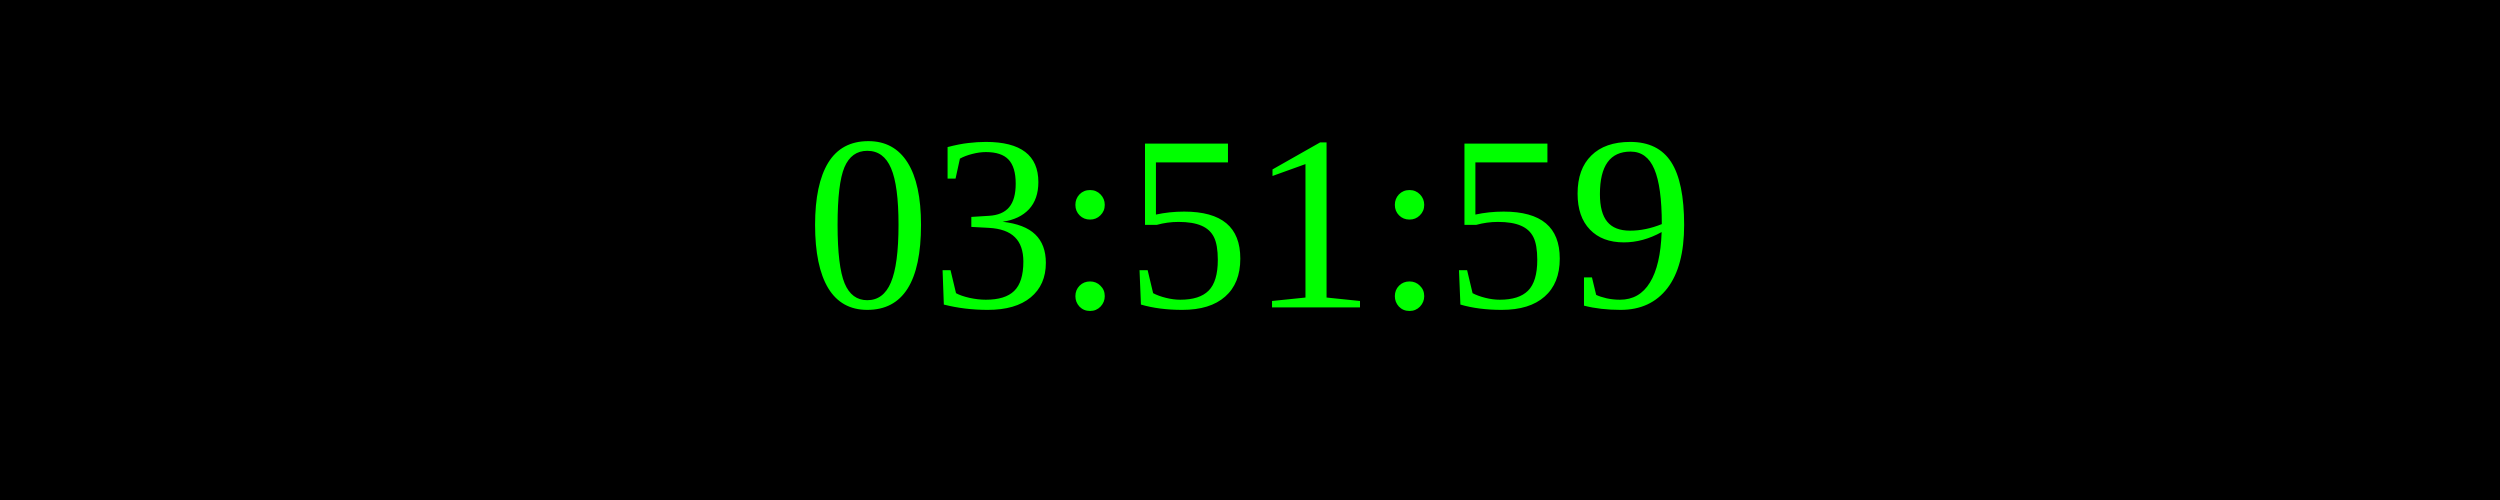
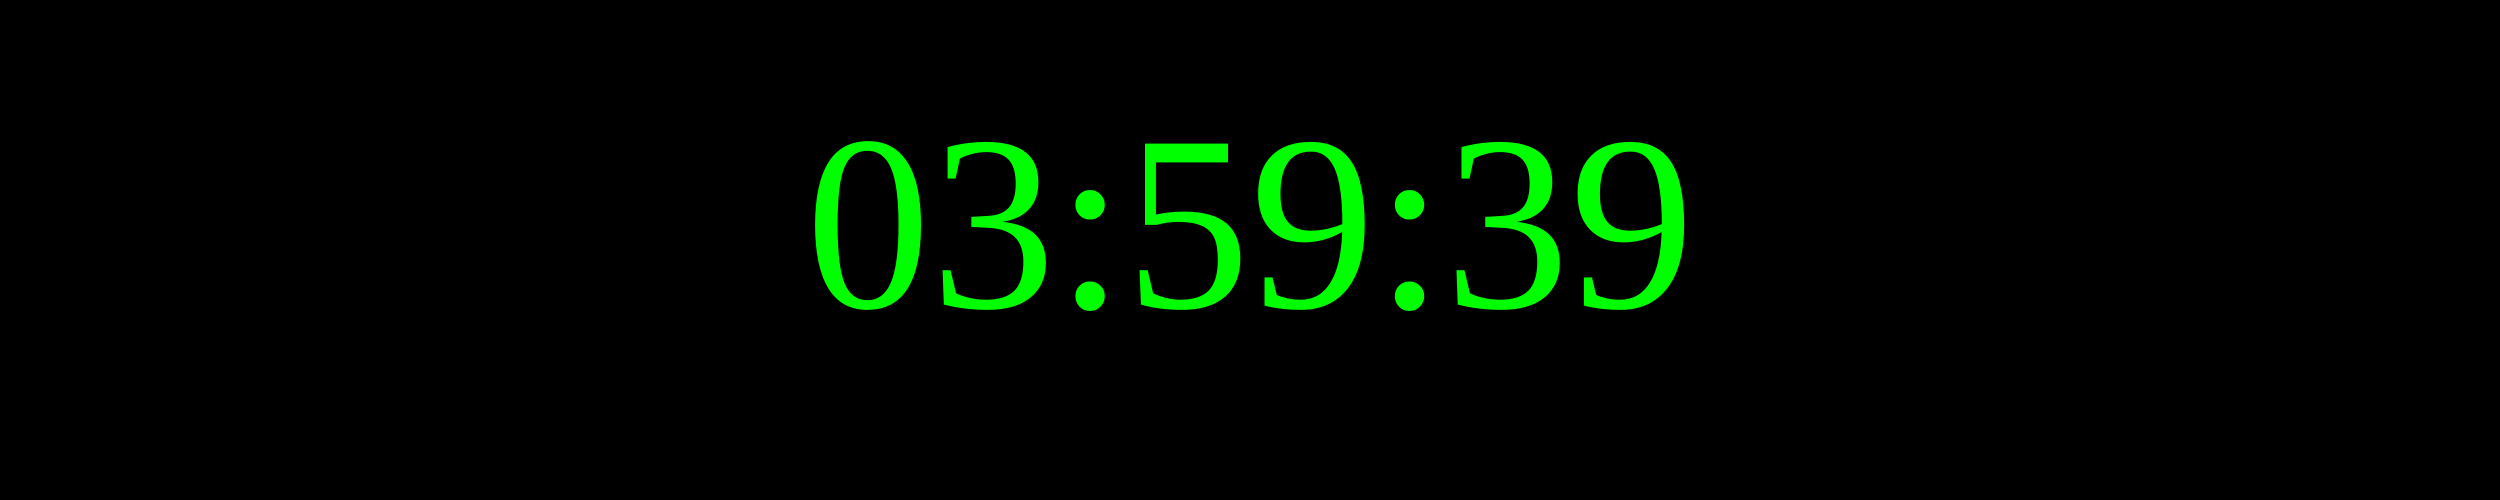
<svg xmlns="http://www.w3.org/2000/svg" width="250" height="50">
  <rect width="100%" height="100%" fill="black" />
  <text x="50%" y="50%" font-size="25" fill="lime" text-anchor="middle" dominant-baseline="middle">
- 03:51:59
+ 03:59:39
</text>
</svg>
